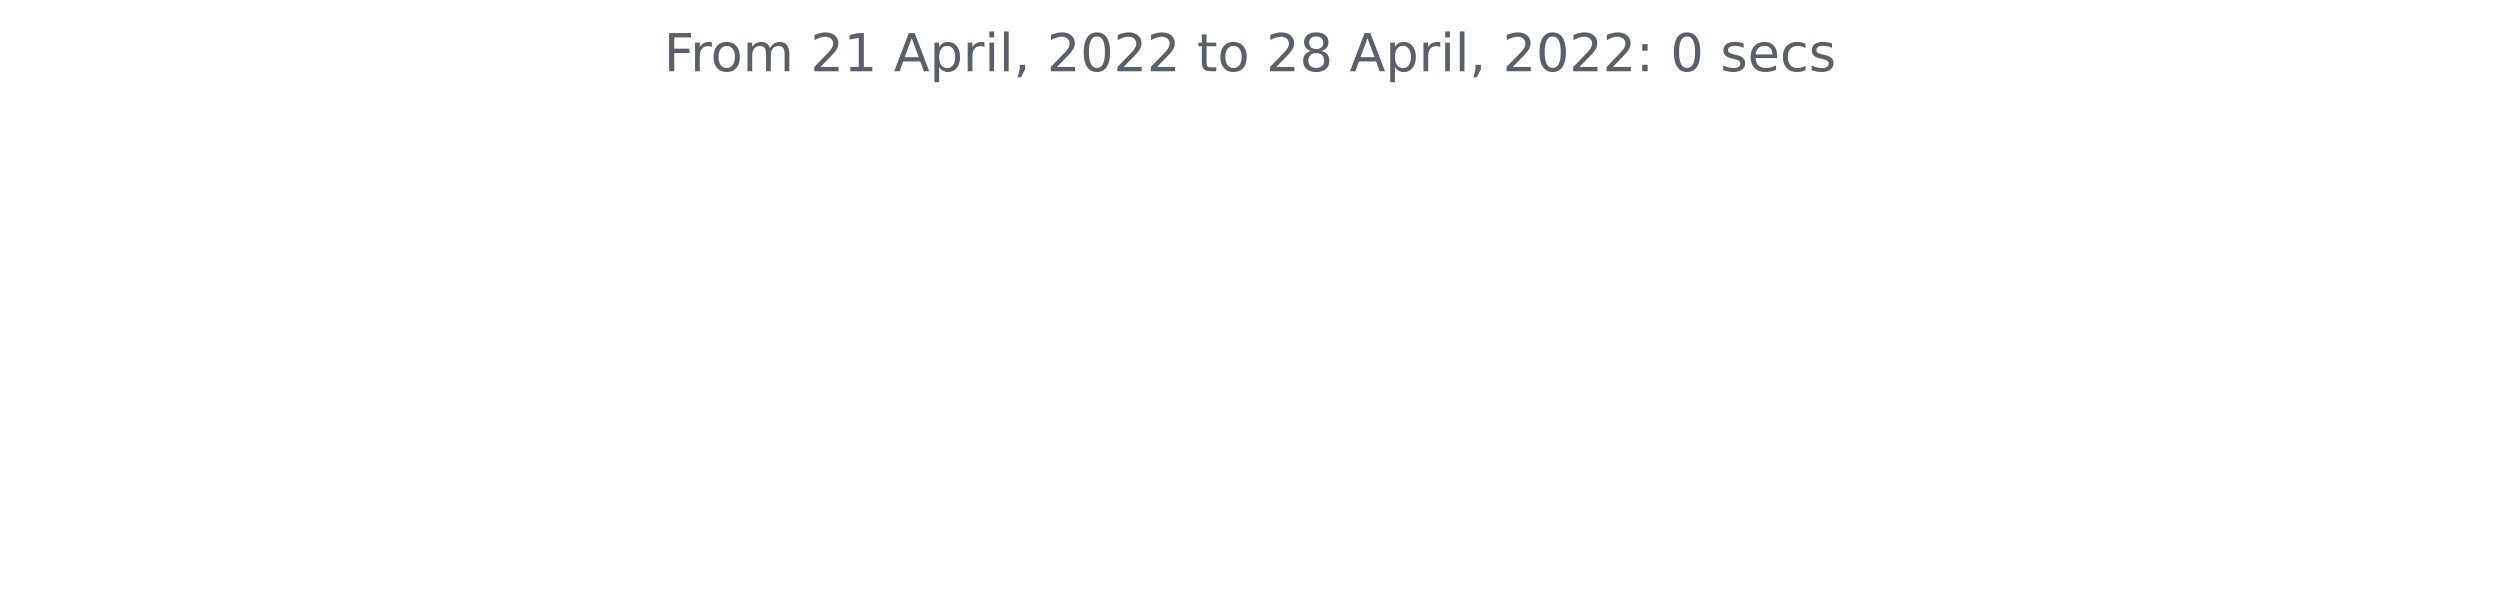
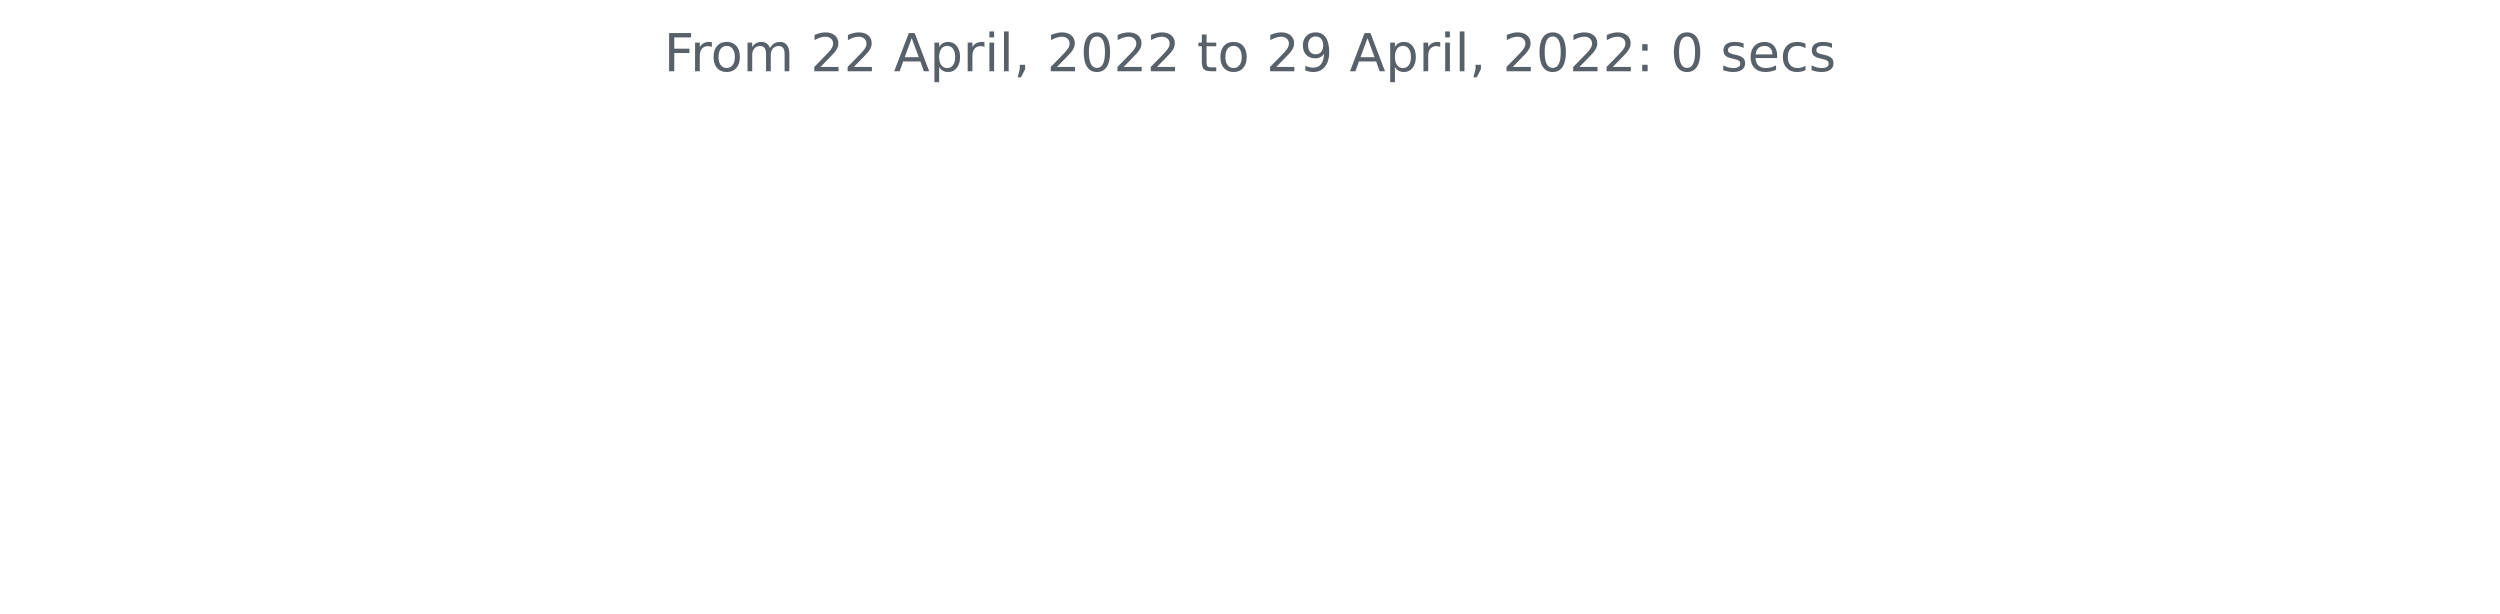
<svg xmlns="http://www.w3.org/2000/svg" xmlns:xlink="http://www.w3.org/1999/xlink" width="572.4pt" height="140.398pt" viewBox="0 0 572.4 140.398" version="1.1">
  <defs>
    <style type="text/css">*{stroke-linejoin: round; stroke-linecap: butt}</style>
  </defs>
  <g id="figure_1">
    <g id="patch_1">
      <path d="M 0 140.398  L 572.4 140.398  L 572.4 0  L 0 0  L 0 140.398  z " style="fill: none" />
    </g>
    <g id="axes_1">
      <g id="matplotlib.axis_1" />
      <g id="matplotlib.axis_2" />
      <g id="text_1">
        <g style="fill: #586069" transform="translate(152.0194 16.31812)scale(0.12 -0.12)">
          <defs>
            <path id="DejaVuSans-46" d="M 628 4666  L 3309 4666  L 3309 4134  L 1259 4134  L 1259 2759  L 3109 2759  L 3109 2228  L 1259 2228  L 1259 0  L 628 0  L 628 4666  z " transform="scale(0.015625)" />
            <path id="DejaVuSans-72" d="M 2631 2963  Q 2534 3019 2420 3045  Q 2306 3072 2169 3072  Q 1681 3072 1420 2755  Q 1159 2438 1159 1844  L 1159 0  L 581 0  L 581 3500  L 1159 3500  L 1159 2956  Q 1341 3275 1631 3429  Q 1922 3584 2338 3584  Q 2397 3584 2469 3576  Q 2541 3569 2628 3553  L 2631 2963  z " transform="scale(0.015625)" />
            <path id="DejaVuSans-6f" d="M 1959 3097  Q 1497 3097 1228 2736  Q 959 2375 959 1747  Q 959 1119 1226 758  Q 1494 397 1959 397  Q 2419 397 2687 759  Q 2956 1122 2956 1747  Q 2956 2369 2687 2733  Q 2419 3097 1959 3097  z M 1959 3584  Q 2709 3584 3137 3096  Q 3566 2609 3566 1747  Q 3566 888 3137 398  Q 2709 -91 1959 -91  Q 1206 -91 779 398  Q 353 888 353 1747  Q 353 2609 779 3096  Q 1206 3584 1959 3584  z " transform="scale(0.015625)" />
            <path id="DejaVuSans-6d" d="M 3328 2828  Q 3544 3216 3844 3400  Q 4144 3584 4550 3584  Q 5097 3584 5394 3201  Q 5691 2819 5691 2113  L 5691 0  L 5113 0  L 5113 2094  Q 5113 2597 4934 2840  Q 4756 3084 4391 3084  Q 3944 3084 3684 2787  Q 3425 2491 3425 1978  L 3425 0  L 2847 0  L 2847 2094  Q 2847 2600 2669 2842  Q 2491 3084 2119 3084  Q 1678 3084 1418 2786  Q 1159 2488 1159 1978  L 1159 0  L 581 0  L 581 3500  L 1159 3500  L 1159 2956  Q 1356 3278 1631 3431  Q 1906 3584 2284 3584  Q 2666 3584 2933 3390  Q 3200 3197 3328 2828  z " transform="scale(0.015625)" />
            <path id="DejaVuSans-20" transform="scale(0.015625)" />
            <path id="DejaVuSans-32" d="M 1228 531  L 3431 531  L 3431 0  L 469 0  L 469 531  Q 828 903 1448 1529  Q 2069 2156 2228 2338  Q 2531 2678 2651 2914  Q 2772 3150 2772 3378  Q 2772 3750 2511 3984  Q 2250 4219 1831 4219  Q 1534 4219 1204 4116  Q 875 4013 500 3803  L 500 4441  Q 881 4594 1212 4672  Q 1544 4750 1819 4750  Q 2544 4750 2975 4387  Q 3406 4025 3406 3419  Q 3406 3131 3298 2873  Q 3191 2616 2906 2266  Q 2828 2175 2409 1742  Q 1991 1309 1228 531  z " transform="scale(0.015625)" />
-             <path id="DejaVuSans-31" d="M 794 531  L 1825 531  L 1825 4091  L 703 3866  L 703 4441  L 1819 4666  L 2450 4666  L 2450 531  L 3481 531  L 3481 0  L 794 0  L 794 531  z " transform="scale(0.015625)" />
            <path id="DejaVuSans-41" d="M 2188 4044  L 1331 1722  L 3047 1722  L 2188 4044  z M 1831 4666  L 2547 4666  L 4325 0  L 3669 0  L 3244 1197  L 1141 1197  L 716 0  L 50 0  L 1831 4666  z " transform="scale(0.015625)" />
            <path id="DejaVuSans-70" d="M 1159 525  L 1159 -1331  L 581 -1331  L 581 3500  L 1159 3500  L 1159 2969  Q 1341 3281 1617 3432  Q 1894 3584 2278 3584  Q 2916 3584 3314 3078  Q 3713 2572 3713 1747  Q 3713 922 3314 415  Q 2916 -91 2278 -91  Q 1894 -91 1617 61  Q 1341 213 1159 525  z M 3116 1747  Q 3116 2381 2855 2742  Q 2594 3103 2138 3103  Q 1681 3103 1420 2742  Q 1159 2381 1159 1747  Q 1159 1113 1420 752  Q 1681 391 2138 391  Q 2594 391 2855 752  Q 3116 1113 3116 1747  z " transform="scale(0.015625)" />
            <path id="DejaVuSans-69" d="M 603 3500  L 1178 3500  L 1178 0  L 603 0  L 603 3500  z M 603 4863  L 1178 4863  L 1178 4134  L 603 4134  L 603 4863  z " transform="scale(0.015625)" />
            <path id="DejaVuSans-6c" d="M 603 4863  L 1178 4863  L 1178 0  L 603 0  L 603 4863  z " transform="scale(0.015625)" />
            <path id="DejaVuSans-2c" d="M 750 794  L 1409 794  L 1409 256  L 897 -744  L 494 -744  L 750 256  L 750 794  z " transform="scale(0.015625)" />
            <path id="DejaVuSans-30" d="M 2034 4250  Q 1547 4250 1301 3770  Q 1056 3291 1056 2328  Q 1056 1369 1301 889  Q 1547 409 2034 409  Q 2525 409 2770 889  Q 3016 1369 3016 2328  Q 3016 3291 2770 3770  Q 2525 4250 2034 4250  z M 2034 4750  Q 2819 4750 3233 4129  Q 3647 3509 3647 2328  Q 3647 1150 3233 529  Q 2819 -91 2034 -91  Q 1250 -91 836 529  Q 422 1150 422 2328  Q 422 3509 836 4129  Q 1250 4750 2034 4750  z " transform="scale(0.015625)" />
            <path id="DejaVuSans-74" d="M 1172 4494  L 1172 3500  L 2356 3500  L 2356 3053  L 1172 3053  L 1172 1153  Q 1172 725 1289 603  Q 1406 481 1766 481  L 2356 481  L 2356 0  L 1766 0  Q 1100 0 847 248  Q 594 497 594 1153  L 594 3053  L 172 3053  L 172 3500  L 594 3500  L 594 4494  L 1172 4494  z " transform="scale(0.015625)" />
-             <path id="DejaVuSans-38" d="M 2034 2216  Q 1584 2216 1326 1975  Q 1069 1734 1069 1313  Q 1069 891 1326 650  Q 1584 409 2034 409  Q 2484 409 2743 651  Q 3003 894 3003 1313  Q 3003 1734 2745 1975  Q 2488 2216 2034 2216  z M 1403 2484  Q 997 2584 770 2862  Q 544 3141 544 3541  Q 544 4100 942 4425  Q 1341 4750 2034 4750  Q 2731 4750 3128 4425  Q 3525 4100 3525 3541  Q 3525 3141 3298 2862  Q 3072 2584 2669 2484  Q 3125 2378 3379 2068  Q 3634 1759 3634 1313  Q 3634 634 3220 271  Q 2806 -91 2034 -91  Q 1263 -91 848 271  Q 434 634 434 1313  Q 434 1759 690 2068  Q 947 2378 1403 2484  z M 1172 3481  Q 1172 3119 1398 2916  Q 1625 2713 2034 2713  Q 2441 2713 2670 2916  Q 2900 3119 2900 3481  Q 2900 3844 2670 4047  Q 2441 4250 2034 4250  Q 1625 4250 1398 4047  Q 1172 3844 1172 3481  z " transform="scale(0.015625)" />
+             <path id="DejaVuSans-39" d="M 703 97  L 703 672  Q 941 559 1184 500  Q 1428 441 1663 441  Q 2288 441 2617 861  Q 2947 1281 2994 2138  Q 2813 1869 2534 1725  Q 2256 1581 1919 1581  Q 1219 1581 811 2004  Q 403 2428 403 3163  Q 403 3881 828 4315  Q 1253 4750 1959 4750  Q 2769 4750 3195 4129  Q 3622 3509 3622 2328  Q 3622 1225 3098 567  Q 2575 -91 1691 -91  Q 1453 -91 1209 -44  Q 966 3 703 97  z M 1959 2075  Q 2384 2075 2632 2365  Q 2881 2656 2881 3163  Q 2881 3666 2632 3958  Q 2384 4250 1959 4250  Q 1534 4250 1286 3958  Q 1038 3666 1038 3163  Q 1038 2656 1286 2365  Q 1534 2075 1959 2075  z " transform="scale(0.015625)" />
            <path id="DejaVuSans-3a" d="M 750 794  L 1409 794  L 1409 0  L 750 0  L 750 794  z M 750 3309  L 1409 3309  L 1409 2516  L 750 2516  L 750 3309  z " transform="scale(0.015625)" />
            <path id="DejaVuSans-73" d="M 2834 3397  L 2834 2853  Q 2591 2978 2328 3040  Q 2066 3103 1784 3103  Q 1356 3103 1142 2972  Q 928 2841 928 2578  Q 928 2378 1081 2264  Q 1234 2150 1697 2047  L 1894 2003  Q 2506 1872 2764 1633  Q 3022 1394 3022 966  Q 3022 478 2636 193  Q 2250 -91 1575 -91  Q 1294 -91 989 -36  Q 684 19 347 128  L 347 722  Q 666 556 975 473  Q 1284 391 1588 391  Q 1994 391 2212 530  Q 2431 669 2431 922  Q 2431 1156 2273 1281  Q 2116 1406 1581 1522  L 1381 1569  Q 847 1681 609 1914  Q 372 2147 372 2553  Q 372 3047 722 3315  Q 1072 3584 1716 3584  Q 2034 3584 2315 3537  Q 2597 3491 2834 3397  z " transform="scale(0.015625)" />
            <path id="DejaVuSans-65" d="M 3597 1894  L 3597 1613  L 953 1613  Q 991 1019 1311 708  Q 1631 397 2203 397  Q 2534 397 2845 478  Q 3156 559 3463 722  L 3463 178  Q 3153 47 2828 -22  Q 2503 -91 2169 -91  Q 1331 -91 842 396  Q 353 884 353 1716  Q 353 2575 817 3079  Q 1281 3584 2069 3584  Q 2775 3584 3186 3129  Q 3597 2675 3597 1894  z M 3022 2063  Q 3016 2534 2758 2815  Q 2500 3097 2075 3097  Q 1594 3097 1305 2825  Q 1016 2553 972 2059  L 3022 2063  z " transform="scale(0.015625)" />
            <path id="DejaVuSans-63" d="M 3122 3366  L 3122 2828  Q 2878 2963 2633 3030  Q 2388 3097 2138 3097  Q 1578 3097 1268 2742  Q 959 2388 959 1747  Q 959 1106 1268 751  Q 1578 397 2138 397  Q 2388 397 2633 464  Q 2878 531 3122 666  L 3122 134  Q 2881 22 2623 -34  Q 2366 -91 2075 -91  Q 1284 -91 818 406  Q 353 903 353 1747  Q 353 2603 823 3093  Q 1294 3584 2113 3584  Q 2378 3584 2631 3529  Q 2884 3475 3122 3366  z " transform="scale(0.015625)" />
          </defs>
          <use xlink:href="#DejaVuSans-46" />
          <use xlink:href="#DejaVuSans-72" x="50.27" />
          <use xlink:href="#DejaVuSans-6f" x="89.133" />
          <use xlink:href="#DejaVuSans-6d" x="150.314" />
          <use xlink:href="#DejaVuSans-20" x="247.727" />
          <use xlink:href="#DejaVuSans-32" x="279.514" />
-           <use xlink:href="#DejaVuSans-31" x="343.137" />
+           <use xlink:href="#DejaVuSans-32" x="343.137" />
          <use xlink:href="#DejaVuSans-20" x="406.76" />
          <use xlink:href="#DejaVuSans-41" x="438.547" />
          <use xlink:href="#DejaVuSans-70" x="506.955" />
          <use xlink:href="#DejaVuSans-72" x="570.432" />
          <use xlink:href="#DejaVuSans-69" x="611.545" />
          <use xlink:href="#DejaVuSans-6c" x="639.328" />
          <use xlink:href="#DejaVuSans-2c" x="667.111" />
          <use xlink:href="#DejaVuSans-20" x="698.898" />
          <use xlink:href="#DejaVuSans-32" x="730.686" />
          <use xlink:href="#DejaVuSans-30" x="794.309" />
          <use xlink:href="#DejaVuSans-32" x="857.932" />
          <use xlink:href="#DejaVuSans-32" x="921.555" />
          <use xlink:href="#DejaVuSans-20" x="985.178" />
          <use xlink:href="#DejaVuSans-74" x="1016.965" />
          <use xlink:href="#DejaVuSans-6f" x="1056.174" />
          <use xlink:href="#DejaVuSans-20" x="1117.355" />
          <use xlink:href="#DejaVuSans-32" x="1149.143" />
-           <use xlink:href="#DejaVuSans-38" x="1212.766" />
+           <use xlink:href="#DejaVuSans-39" x="1212.766" />
          <use xlink:href="#DejaVuSans-20" x="1276.389" />
          <use xlink:href="#DejaVuSans-41" x="1308.176" />
          <use xlink:href="#DejaVuSans-70" x="1376.584" />
          <use xlink:href="#DejaVuSans-72" x="1440.061" />
          <use xlink:href="#DejaVuSans-69" x="1481.174" />
          <use xlink:href="#DejaVuSans-6c" x="1508.957" />
          <use xlink:href="#DejaVuSans-2c" x="1536.74" />
          <use xlink:href="#DejaVuSans-20" x="1568.527" />
          <use xlink:href="#DejaVuSans-32" x="1600.314" />
          <use xlink:href="#DejaVuSans-30" x="1663.938" />
          <use xlink:href="#DejaVuSans-32" x="1727.561" />
          <use xlink:href="#DejaVuSans-32" x="1791.184" />
          <use xlink:href="#DejaVuSans-3a" x="1854.807" />
          <use xlink:href="#DejaVuSans-20" x="1888.498" />
          <use xlink:href="#DejaVuSans-30" x="1920.285" />
          <use xlink:href="#DejaVuSans-20" x="1983.908" />
          <use xlink:href="#DejaVuSans-73" x="2015.695" />
          <use xlink:href="#DejaVuSans-65" x="2067.795" />
          <use xlink:href="#DejaVuSans-63" x="2129.318" />
          <use xlink:href="#DejaVuSans-73" x="2184.299" />
        </g>
      </g>
    </g>
  </g>
</svg>
